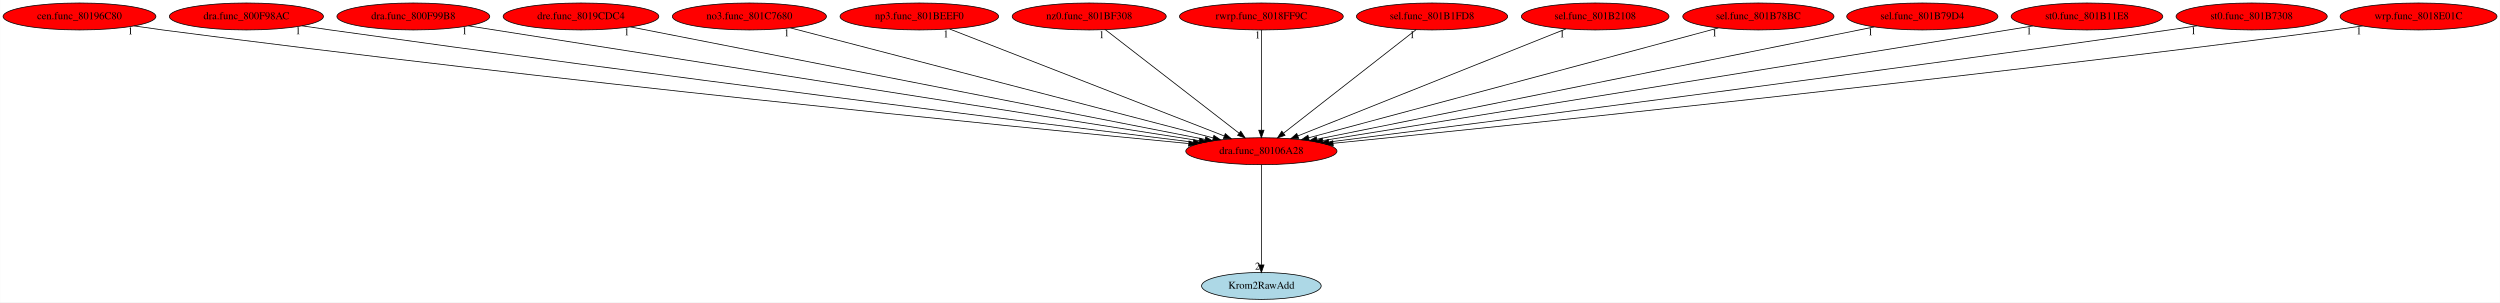
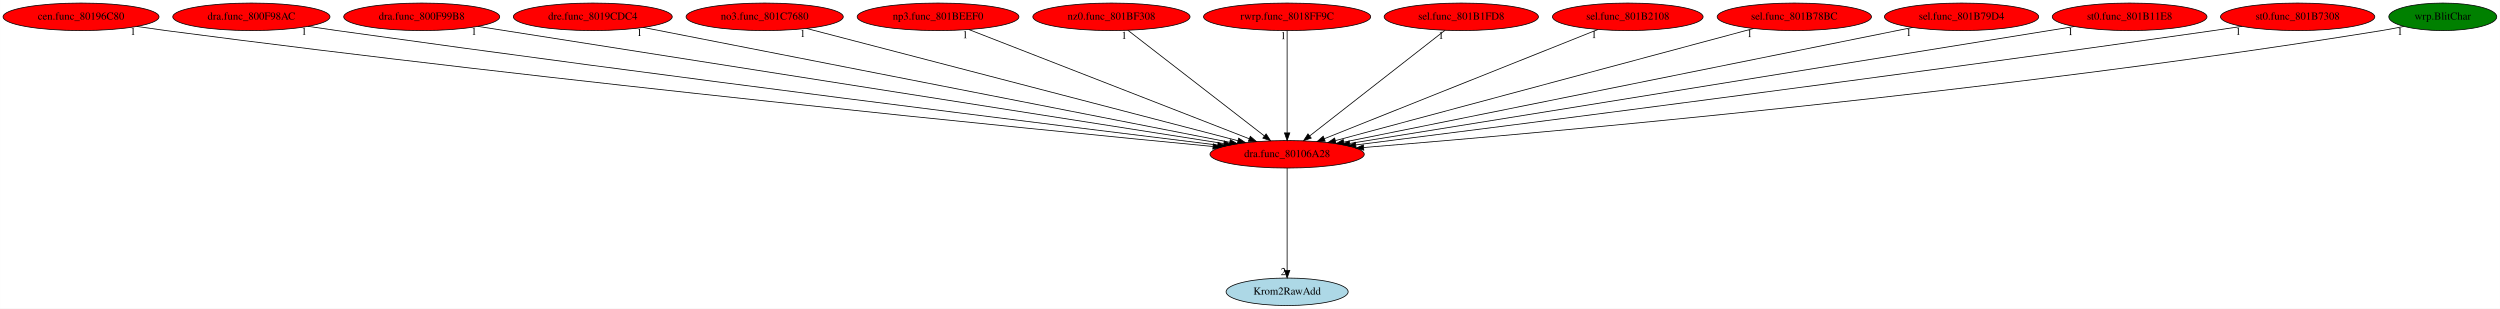
- <svg xmlns="http://www.w3.org/2000/svg" xmlns:xlink="http://www.w3.org/1999/xlink" width="3340pt" height="404pt" viewBox="0.00 0.00 3339.68 404.00">
+ <svg xmlns="http://www.w3.org/2000/svg" xmlns:xlink="http://www.w3.org/1999/xlink" width="3273pt" height="404pt" viewBox="0.00 0.00 3272.88 404.00">
  <g id="graph0" class="graph" transform="scale(1 1) rotate(0) translate(4 400)">
-     <polygon fill="white" stroke="transparent" points="-4,4 -4,-400 3335.68,-400 3335.68,4 -4,4" />
+     <polygon fill="white" stroke="transparent" points="-4,4 -4,-400 3268.88,-400 3268.88,4 -4,4" />
    <g id="node1" class="node">
      <ellipse fill="red" stroke="black" cx="1681.04" cy="-198" rx="100.98" ry="18" />
      <text text-anchor="middle" x="1681.04" y="-194.3" font-family="Times,serif" font-size="14.00">dra.func_80106A28</text>
    </g>
    <g id="node2" class="node">
      <g id="a_node2">
        <a xlink:href="Krom2RawAdd.svg" xlink:title="Krom2RawAdd">
          <ellipse fill="lightblue" stroke="black" cx="1681.04" cy="-18" rx="79.89" ry="18" />
          <text text-anchor="middle" x="1681.04" y="-14.3" font-family="Times,serif" font-size="14.00">Krom2RawAdd</text>
        </a>
      </g>
    </g>
    <g id="edge1" class="edge">
      <path fill="none" stroke="black" d="M1681.04,-179.93C1681.04,-148.97 1681.04,-83.3 1681.04,-46.13" />
      <polygon fill="black" stroke="black" points="1684.54,-46.02 1681.04,-36.02 1677.54,-46.02 1684.54,-46.02" />
      <text text-anchor="middle" x="1676.04" y="-39.82" font-family="Times,serif" font-size="14.00">2</text>
    </g>
    <g id="node3" class="node">
      <g id="a_node3">
        <a xlink:href="cen.func_80196C80.svg" xlink:title="cen.func_80196C80">
          <ellipse fill="red" stroke="black" cx="102.04" cy="-378" rx="102.08" ry="18" />
          <text text-anchor="middle" x="102.04" y="-374.3" font-family="Times,serif" font-size="14.00">cen.func_80196C80</text>
        </a>
      </g>
    </g>
    <g id="edge2" class="edge">
      <path fill="none" stroke="black" d="M175.12,-365.35C187.75,-363.47 200.77,-361.61 213.04,-360 728.41,-292.31 1348.18,-230.86 1583.77,-208.22" />
      <polygon fill="black" stroke="black" points="1584.4,-211.67 1594.02,-207.23 1583.73,-204.7 1584.4,-211.67" />
      <text text-anchor="middle" x="170.12" y="-354.15" font-family="Times,serif" font-size="14.00">1</text>
    </g>
    <g id="node4" class="node">
      <g id="a_node4">
        <a xlink:href="dra.func_800F98AC.svg" xlink:title="dra.func_800F98AC">
          <ellipse fill="red" stroke="black" cx="325.04" cy="-378" rx="102.88" ry="18" />
          <text text-anchor="middle" x="325.04" y="-374.3" font-family="Times,serif" font-size="14.00">dra.func_800F98AC</text>
        </a>
      </g>
    </g>
    <g id="edge3" class="edge">
      <path fill="none" stroke="black" d="M399.11,-365.52C411.76,-363.63 424.77,-361.72 437.04,-360 868.08,-299.4 1384.37,-235.29 1590.03,-210.08" />
      <polygon fill="black" stroke="black" points="1590.68,-213.53 1600.18,-208.84 1589.83,-206.58 1590.68,-213.53" />
      <text text-anchor="middle" x="394.11" y="-354.32" font-family="Times,serif" font-size="14.00">1</text>
    </g>
    <g id="node5" class="node">
      <g id="a_node5">
        <a xlink:href="dra.func_800F99B8.svg" xlink:title="dra.func_800F99B8">
          <ellipse fill="red" stroke="black" cx="548.04" cy="-378" rx="102.08" ry="18" />
          <text text-anchor="middle" x="548.04" y="-374.3" font-family="Times,serif" font-size="14.00">dra.func_800F99B8</text>
        </a>
      </g>
    </g>
    <g id="edge4" class="edge">
      <path fill="none" stroke="black" d="M621.51,-365.46C823.3,-333.76 1385.16,-245.48 1597.94,-212.06" />
      <polygon fill="black" stroke="black" points="1598.77,-215.47 1608.11,-210.46 1597.69,-208.55 1598.77,-215.47" />
      <text text-anchor="middle" x="616.51" y="-354.26" font-family="Times,serif" font-size="14.00">1</text>
    </g>
    <g id="node6" class="node">
      <g id="a_node6">
        <a xlink:href="dre.func_8019CDC4.svg" xlink:title="dre.func_8019CDC4">
          <ellipse fill="red" stroke="black" cx="772.04" cy="-378" rx="103.98" ry="18" />
          <text text-anchor="middle" x="772.04" y="-374.3" font-family="Times,serif" font-size="14.00">dre.func_8019CDC4</text>
        </a>
      </g>
    </g>
    <g id="edge5" class="edge">
      <path fill="none" stroke="black" d="M838.15,-364.06C1003.06,-331.76 1431.87,-247.79 1605.95,-213.7" />
      <polygon fill="black" stroke="black" points="1606.65,-217.13 1615.79,-211.78 1605.31,-210.26 1606.65,-217.13" />
      <text text-anchor="middle" x="833.15" y="-352.86" font-family="Times,serif" font-size="14.00">1</text>
    </g>
    <g id="node7" class="node">
      <g id="a_node7">
        <a xlink:href="no3.func_801C7680.svg" xlink:title="no3.func_801C7680">
          <ellipse fill="red" stroke="black" cx="997.04" cy="-378" rx="102.88" ry="18" />
          <text text-anchor="middle" x="997.04" y="-374.3" font-family="Times,serif" font-size="14.00">no3.func_801C7680</text>
        </a>
      </g>
    </g>
    <g id="edge6" class="edge">
      <path fill="none" stroke="black" d="M1051.86,-362.73C1176.96,-330.18 1482.99,-250.54 1616.73,-215.74" />
      <polygon fill="black" stroke="black" points="1617.64,-219.12 1626.44,-213.21 1615.88,-212.34 1617.64,-219.12" />
      <text text-anchor="middle" x="1046.86" y="-351.53" font-family="Times,serif" font-size="14.00">1</text>
    </g>
    <g id="node8" class="node">
      <g id="a_node8">
        <a xlink:href="np3.func_801BEEF0.svg" xlink:title="np3.func_801BEEF0">
          <ellipse fill="red" stroke="black" cx="1224.04" cy="-378" rx="105.88" ry="18" />
          <text text-anchor="middle" x="1224.04" y="-374.3" font-family="Times,serif" font-size="14.00">np3.func_801BEEF0</text>
        </a>
      </g>
    </g>
    <g id="edge7" class="edge">
      <path fill="none" stroke="black" d="M1264.6,-361.2C1348.38,-328.57 1540.31,-253.81 1631.36,-218.35" />
      <polygon fill="black" stroke="black" points="1632.86,-221.52 1640.9,-214.63 1630.31,-215 1632.86,-221.52" />
      <text text-anchor="middle" x="1259.6" y="-350" font-family="Times,serif" font-size="14.00">1</text>
    </g>
    <g id="node9" class="node">
      <g id="a_node9">
        <a xlink:href="nz0.func_801BF308.svg" xlink:title="nz0.func_801BF308">
          <ellipse fill="red" stroke="black" cx="1451.04" cy="-378" rx="102.88" ry="18" />
          <text text-anchor="middle" x="1451.04" y="-374.3" font-family="Times,serif" font-size="14.00">nz0.func_801BF308</text>
        </a>
      </g>
    </g>
    <g id="edge8" class="edge">
      <path fill="none" stroke="black" d="M1472.68,-360.25C1514.03,-328.25 1604.34,-258.36 1651.32,-222" />
      <polygon fill="black" stroke="black" points="1653.53,-224.72 1659.29,-215.83 1649.24,-219.18 1653.53,-224.72" />
      <text text-anchor="middle" x="1467.68" y="-349.05" font-family="Times,serif" font-size="14.00">1</text>
    </g>
    <g id="node10" class="node">
      <g id="a_node10">
        <a xlink:href="rwrp.func_8018FF9C.svg" xlink:title="rwrp.func_8018FF9C">
          <ellipse fill="red" stroke="black" cx="1681.04" cy="-378" rx="109.38" ry="18" />
          <text text-anchor="middle" x="1681.04" y="-374.3" font-family="Times,serif" font-size="14.00">rwrp.func_8018FF9C</text>
        </a>
      </g>
    </g>
    <g id="edge9" class="edge">
      <path fill="none" stroke="black" d="M1681.04,-359.93C1681.04,-328.97 1681.04,-263.3 1681.04,-226.13" />
      <polygon fill="black" stroke="black" points="1684.54,-226.02 1681.04,-216.02 1677.54,-226.02 1684.54,-226.02" />
      <text text-anchor="middle" x="1676.04" y="-348.73" font-family="Times,serif" font-size="14.00">1</text>
    </g>
    <g id="node11" class="node">
      <g id="a_node11">
        <a xlink:href="sel.func_801B1FD8.svg" xlink:title="sel.func_801B1FD8">
          <ellipse fill="red" stroke="black" cx="1909.04" cy="-378" rx="100.98" ry="18" />
          <text text-anchor="middle" x="1909.04" y="-374.3" font-family="Times,serif" font-size="14.00">sel.func_801B1FD8</text>
        </a>
      </g>
    </g>
    <g id="edge10" class="edge">
      <path fill="none" stroke="black" d="M1887.59,-360.25C1846.6,-328.25 1757.07,-258.36 1710.5,-222" />
      <polygon fill="black" stroke="black" points="1712.64,-219.23 1702.6,-215.83 1708.33,-224.74 1712.64,-219.23" />
      <text text-anchor="middle" x="1882.59" y="-349.05" font-family="Times,serif" font-size="14.00">1</text>
    </g>
    <g id="node12" class="node">
      <g id="a_node12">
        <a xlink:href="sel.func_801B2108.svg" xlink:title="sel.func_801B2108">
          <ellipse fill="red" stroke="black" cx="2127.04" cy="-378" rx="98.58" ry="18" />
          <text text-anchor="middle" x="2127.04" y="-374.3" font-family="Times,serif" font-size="14.00">sel.func_801B2108</text>
        </a>
      </g>
    </g>
    <g id="edge11" class="edge">
      <path fill="none" stroke="black" d="M2087.85,-361.36C2006.33,-328.82 1818.67,-253.93 1729.63,-218.39" />
      <polygon fill="black" stroke="black" points="1730.89,-215.12 1720.3,-214.67 1728.29,-221.63 1730.89,-215.12" />
      <text text-anchor="middle" x="2082.85" y="-350.16" font-family="Times,serif" font-size="14.00">1</text>
    </g>
    <g id="node13" class="node">
      <g id="a_node13">
        <a xlink:href="sel.func_801B78BC.svg" xlink:title="sel.func_801B78BC">
          <ellipse fill="red" stroke="black" cx="2345.04" cy="-378" rx="100.98" ry="18" />
          <text text-anchor="middle" x="2345.04" y="-374.3" font-family="Times,serif" font-size="14.00">sel.func_801B78BC</text>
        </a>
      </g>
    </g>
    <g id="edge12" class="edge">
      <path fill="none" stroke="black" d="M2291.55,-362.66C2170.18,-330.12 1874.43,-250.84 1744.28,-215.95" />
      <polygon fill="black" stroke="black" points="1745.02,-212.53 1734.45,-213.32 1743.2,-219.29 1745.02,-212.53" />
      <text text-anchor="middle" x="2286.55" y="-351.46" font-family="Times,serif" font-size="14.00">1</text>
    </g>
    <g id="node14" class="node">
      <g id="a_node14">
        <a xlink:href="sel.func_801B79D4.svg" xlink:title="sel.func_801B79D4">
          <ellipse fill="red" stroke="black" cx="2564.04" cy="-378" rx="100.98" ry="18" />
          <text text-anchor="middle" x="2564.04" y="-374.3" font-family="Times,serif" font-size="14.00">sel.func_801B79D4</text>
        </a>
      </g>
    </g>
    <g id="edge13" class="edge">
      <path fill="none" stroke="black" d="M2499.83,-364.06C2340,-331.84 1925.02,-248.18 1755.17,-213.94" />
      <polygon fill="black" stroke="black" points="1755.81,-210.5 1745.31,-211.96 1754.42,-217.36 1755.81,-210.5" />
      <text text-anchor="middle" x="2494.83" y="-352.86" font-family="Times,serif" font-size="14.00">1</text>
    </g>
    <g id="node15" class="node">
      <g id="a_node15">
        <a xlink:href="st0.func_801B11E8.svg" xlink:title="st0.func_801B11E8">
          <ellipse fill="red" stroke="black" cx="2784.04" cy="-378" rx="101.28" ry="18" />
          <text text-anchor="middle" x="2784.04" y="-374.3" font-family="Times,serif" font-size="14.00">st0.func_801B11E8</text>
        </a>
      </g>
    </g>
    <g id="edge14" class="edge">
      <path fill="none" stroke="black" d="M2711.67,-365.32C2514.8,-333.55 1970.44,-245.7 1762.88,-212.21" />
      <polygon fill="black" stroke="black" points="1763.39,-208.74 1752.96,-210.61 1762.27,-215.65 1763.39,-208.74" />
      <text text-anchor="middle" x="2706.67" y="-354.12" font-family="Times,serif" font-size="14.00">1</text>
    </g>
    <g id="node16" class="node">
      <g id="a_node16">
        <a xlink:href="st0.func_801B7308.svg" xlink:title="st0.func_801B7308">
          <ellipse fill="red" stroke="black" cx="3004.04" cy="-378" rx="100.98" ry="18" />
          <text text-anchor="middle" x="3004.04" y="-374.3" font-family="Times,serif" font-size="14.00">st0.func_801B7308</text>
        </a>
      </g>
    </g>
    <g id="edge15" class="edge">
      <path fill="none" stroke="black" d="M2931.3,-365.53C2918.87,-363.64 2906.09,-361.73 2894.04,-360 2474.52,-299.75 1972.17,-235.62 1770.89,-210.26" />
      <polygon fill="black" stroke="black" points="1771.32,-206.78 1760.96,-209.01 1770.44,-213.73 1771.32,-206.78" />
      <text text-anchor="middle" x="2926.3" y="-354.33" font-family="Times,serif" font-size="14.00">1</text>
    </g>
    <g id="node17" class="node">
      <g id="a_node17">
-         <a xlink:href="wrp.func_8018E01C.svg" xlink:title="wrp.func_8018E01C">
-           <ellipse fill="red" stroke="black" cx="3227.04" cy="-378" rx="104.78" ry="18" />
-           <text text-anchor="middle" x="3227.04" y="-374.3" font-family="Times,serif" font-size="14.00">wrp.func_8018E01C</text>
+         <a xlink:href="wrp.BlitChar.svg" xlink:title="wrp.BlitChar">
+           <ellipse fill="green" stroke="black" cx="3194.04" cy="-378" rx="70.69" ry="18" />
+           <text text-anchor="middle" x="3194.04" y="-374.3" font-family="Times,serif" font-size="14.00">wrp.BlitChar</text>
        </a>
      </g>
    </g>
    <g id="edge16" class="edge">
-       <path fill="none" stroke="black" d="M3152.33,-365.36C3139.57,-363.48 3126.43,-361.63 3114.04,-360 2611.43,-293.98 2007.38,-231.67 1776.82,-208.51" />
-       <polygon fill="black" stroke="black" points="1777.08,-205.02 1766.78,-207.5 1776.38,-211.98 1777.08,-205.02" />
-       <text text-anchor="middle" x="3147.33" y="-354.16" font-family="Times,serif" font-size="14.00">1</text>
+       <path fill="none" stroke="black" d="M3142.97,-365.37C3133.39,-363.41 3123.43,-361.52 3114.04,-360 2616.68,-279.41 2015.66,-226.03 1781.37,-206.88" />
+       <polygon fill="black" stroke="black" points="1781.41,-203.37 1771.16,-206.05 1780.84,-210.35 1781.41,-203.37" />
+       <text text-anchor="middle" x="3137.97" y="-354.17" font-family="Times,serif" font-size="14.00">1</text>
    </g>
  </g>
</svg>
